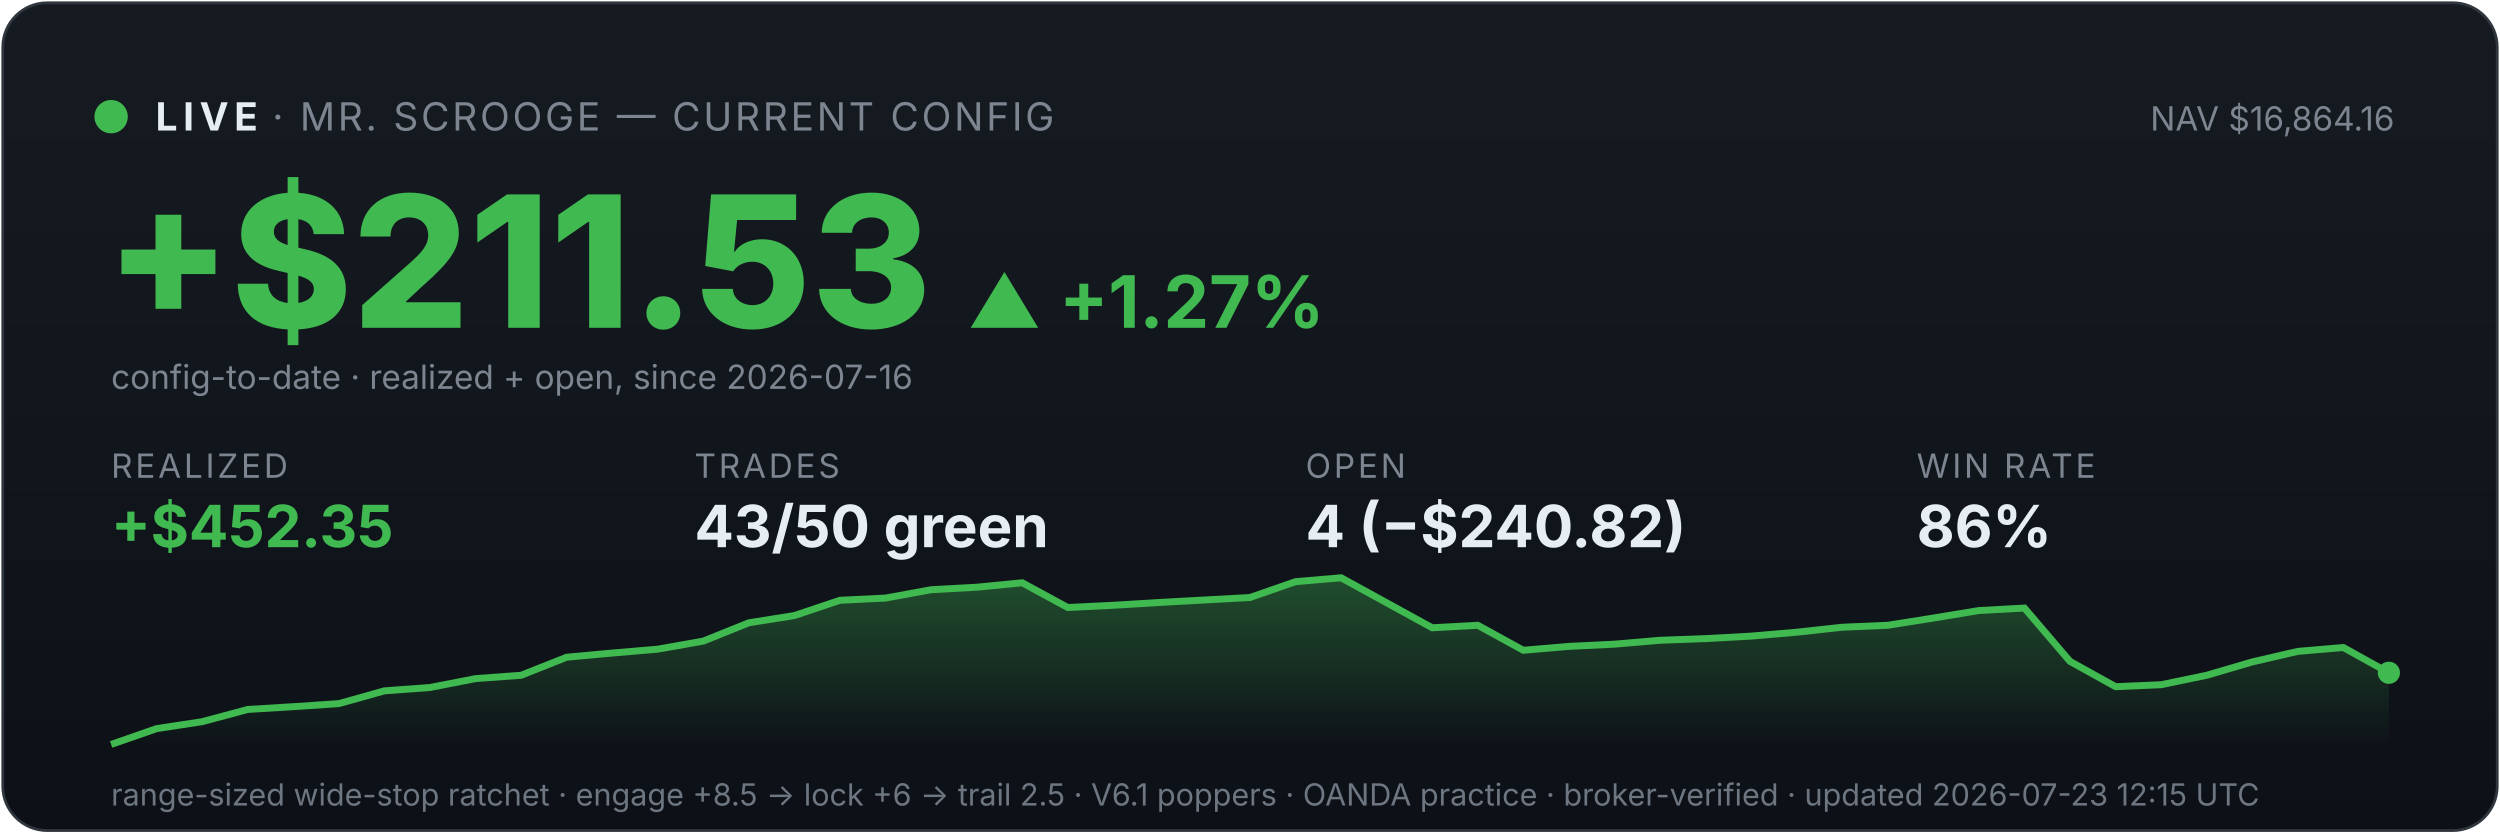
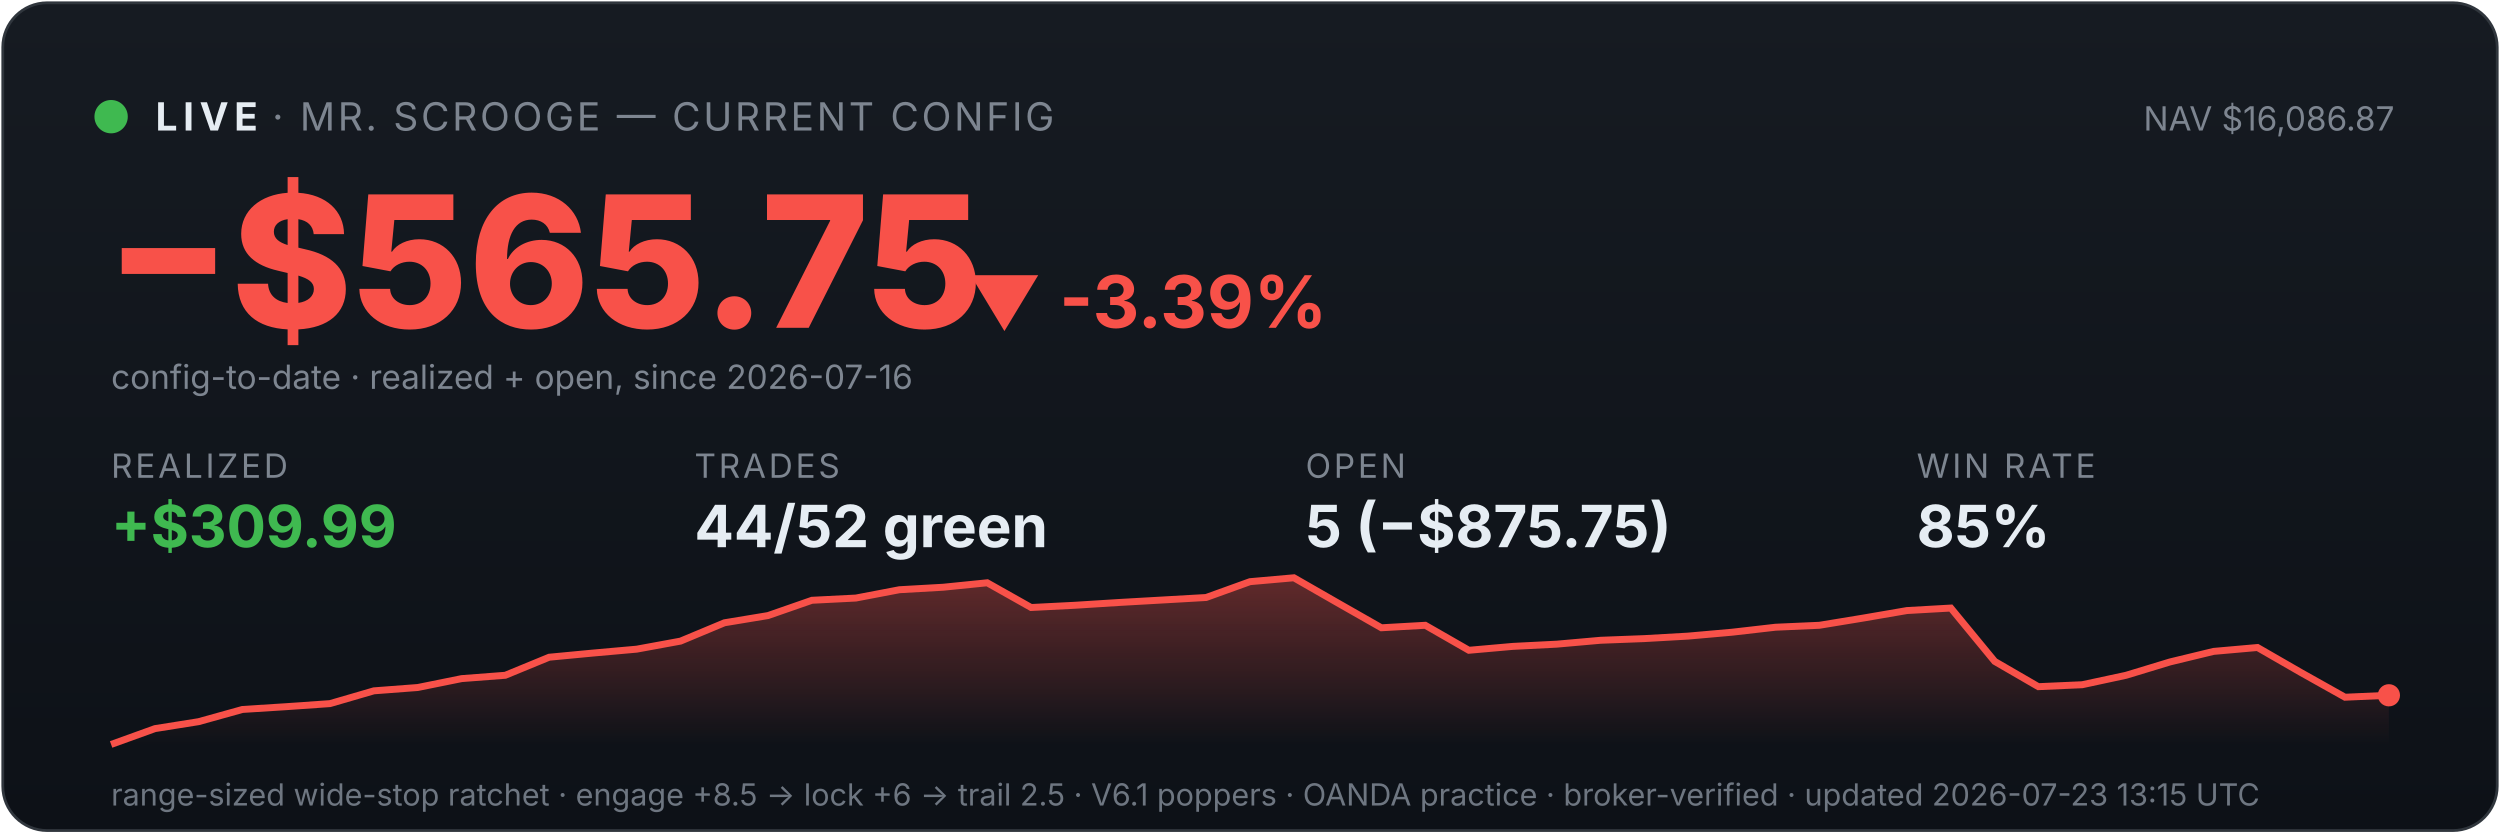
<svg xmlns="http://www.w3.org/2000/svg" viewBox="0 0 900 300" width="100%" font-family="system-ui,-apple-system,sans-serif">
  <defs>
    <linearGradient id="bg" x1="0" y1="0" x2="0" y2="1">
      <stop offset="0" stop-color="#161b22" />
      <stop offset="1" stop-color="#0d1117" />
    </linearGradient>
    <linearGradient id="fill" x1="0" y1="0" x2="0" y2="1">
-       <stop offset="0" stop-color="#3fb950" stop-opacity="0.35" />
-       <stop offset="1" stop-color="#3fb950" stop-opacity="0" />
+       <stop offset="0" stop-color="#f85149" stop-opacity="0.35" />
+       <stop offset="1" stop-color="#f85149" stop-opacity="0" />
    </linearGradient>
  </defs>
  <rect x="1" y="1" width="898" height="298" rx="16" fill="url(#bg)" stroke="#30363d" />
  <circle cx="40" cy="42" r="6" fill="#3fb950" />
  <text x="56" y="47" font-size="14" font-weight="700" fill="#e6edf3" letter-spacing="2">LIVE</text>
  <text x="98" y="47" font-size="14" fill="#7d8590" letter-spacing="1">· MR. SCROOGE — CURRENT CONFIG</text>
-   <text x="862" y="47" font-size="12" fill="#7d8590" text-anchor="end">NAV $16,864.16</text>
-   <text x="38" y="118" font-size="66" font-weight="800" fill="#3fb950">+$211.53</text>
-   <text x="348" y="118" font-size="26" font-weight="700" fill="#3fb950">▲ +1.27%</text>
+   <text x="862" y="47" font-size="12" fill="#7d8590" text-anchor="end">NAV $16,086.87</text>
+   <text x="38" y="118" font-size="66" font-weight="800" fill="#f85149">−$565.75</text>
+   <text x="348" y="118" font-size="26" font-weight="700" fill="#f85149">▼ -3.39%</text>
  <text x="40" y="140" font-size="12" fill="#7d8590">config-to-date · realized + open, since 2026-07-16</text>
  <text x="40" y="172" font-family="system-ui,-apple-system,sans-serif" font-size="12" fill="#7d8590" letter-spacing="1">REALIZED</text>
-   <text x="40" y="197" font-family="system-ui,-apple-system,sans-serif" font-size="21" font-weight="700" fill="#3fb950">+$452.35</text>
+   <text x="40" y="197" font-family="system-ui,-apple-system,sans-serif" font-size="21" font-weight="700" fill="#3fb950">+$309.99</text>
  <text x="250" y="172" font-family="system-ui,-apple-system,sans-serif" font-size="12" fill="#7d8590" letter-spacing="1">TRADES</text>
-   <text x="250" y="197" font-family="system-ui,-apple-system,sans-serif" font-size="21" font-weight="700" fill="#e6edf3">43/50 green</text>
+   <text x="250" y="197" font-family="system-ui,-apple-system,sans-serif" font-size="21" font-weight="700" fill="#e6edf3">44/52 green</text>
  <text x="470" y="172" font-family="system-ui,-apple-system,sans-serif" font-size="12" fill="#7d8590" letter-spacing="1">OPEN</text>
-   <text x="470" y="197" font-family="system-ui,-apple-system,sans-serif" font-size="21" font-weight="700" fill="#e6edf3">4 (−$240.82)</text>
+   <text x="470" y="197" font-family="system-ui,-apple-system,sans-serif" font-size="21" font-weight="700" fill="#e6edf3">5 (−$875.75)</text>
  <text x="690" y="172" font-family="system-ui,-apple-system,sans-serif" font-size="12" fill="#7d8590" letter-spacing="1">WIN RATE</text>
-   <text x="690" y="197" font-family="system-ui,-apple-system,sans-serif" font-size="21" font-weight="700" fill="#e6edf3">86%</text>
-   <polygon points="40,268 40.0,268.0 56.4,262.3 72.8,259.8 89.2,255.4 105.6,254.4 122.0,253.3 138.4,248.7 154.8,247.5 171.2,244.3 187.6,243.1 204.0,236.6 220.4,235.1 236.8,233.7 253.2,230.8 269.6,224.2 286.0,221.6 302.4,216.1 318.8,215.3 335.2,212.3 351.6,211.4 368.0,209.8 384.4,218.7 400.8,217.9 417.2,216.9 433.6,216.0 450.0,215.1 466.4,209.4 482.8,208.0 499.2,217.0 515.6,226.0 532.0,225.1 548.4,234.1 564.8,232.7 581.2,231.9 597.6,230.5 614.0,229.9 630.4,229.0 646.8,227.6 663.2,225.8 679.6,225.1 696.0,222.5 712.4,219.8 728.8,218.9 745.2,238.1 761.6,247.2 778.0,246.5 794.4,243.1 810.8,238.3 827.2,234.5 843.6,233.1 860.0,242.2 860,268" fill="url(#fill)" />
-   <polyline points="40.0,268.0 56.4,262.3 72.8,259.8 89.2,255.4 105.6,254.4 122.0,253.3 138.4,248.7 154.8,247.5 171.2,244.3 187.6,243.1 204.0,236.6 220.4,235.1 236.8,233.7 253.2,230.8 269.6,224.2 286.0,221.6 302.4,216.1 318.8,215.3 335.2,212.3 351.6,211.4 368.0,209.8 384.4,218.7 400.8,217.9 417.2,216.9 433.6,216.0 450.0,215.1 466.4,209.4 482.8,208.0 499.2,217.0 515.6,226.0 532.0,225.1 548.4,234.1 564.8,232.7 581.2,231.9 597.6,230.5 614.0,229.9 630.4,229.0 646.8,227.6 663.2,225.8 679.6,225.1 696.0,222.5 712.4,219.8 728.8,218.9 745.2,238.1 761.6,247.2 778.0,246.5 794.4,243.1 810.8,238.3 827.2,234.5 843.6,233.1 860.0,242.2" fill="none" stroke="#3fb950" stroke-width="2.5" />
-   <circle cx="860.0" cy="242.2" r="4" fill="#3fb950" />
-   <text x="40" y="290" font-size="11" fill="#6e7681">range-sized wide-stop ratchet · engage +8.5 → lock +6 → trail 2.5 · V6.1 poppers · OANDA practice · broker-verified · updated 2026-07-23 12:15 UTC</text>
+   <text x="690" y="197" font-family="system-ui,-apple-system,sans-serif" font-size="21" font-weight="700" fill="#e6edf3">85%</text>
+   <polygon points="40,268 40.0,268.0 55.8,262.3 71.5,259.8 87.3,255.4 103.1,254.4 118.8,253.3 134.6,248.7 150.4,247.5 166.2,244.3 181.9,243.1 197.7,236.6 213.5,235.1 229.2,233.7 245.0,230.8 260.8,224.2 276.5,221.6 292.3,216.1 308.1,215.3 323.8,212.3 339.6,211.4 355.4,209.8 371.2,218.7 386.9,217.9 402.7,216.9 418.5,216.0 434.2,215.1 450.0,209.4 465.8,208.0 481.5,217.0 497.3,226.0 513.1,225.1 528.8,234.1 544.6,232.7 560.4,231.9 576.2,230.5 591.9,229.9 607.7,229.0 623.5,227.6 639.2,225.8 655.0,225.1 670.8,222.5 686.5,219.8 702.3,218.9 718.1,238.1 733.8,247.2 749.6,246.5 765.4,243.1 781.2,238.3 796.9,234.5 812.7,233.1 828.5,242.2 844.2,251.0 860.0,250.3 860,268" fill="url(#fill)" />
+   <polyline points="40.0,268.0 55.8,262.3 71.5,259.8 87.3,255.4 103.1,254.4 118.8,253.3 134.6,248.7 150.4,247.5 166.2,244.3 181.9,243.1 197.7,236.6 213.5,235.1 229.2,233.7 245.0,230.8 260.8,224.2 276.5,221.6 292.3,216.1 308.1,215.3 323.8,212.3 339.6,211.4 355.4,209.8 371.2,218.7 386.9,217.9 402.7,216.9 418.5,216.0 434.2,215.1 450.0,209.4 465.8,208.0 481.5,217.0 497.3,226.0 513.1,225.1 528.8,234.1 544.6,232.7 560.4,231.9 576.2,230.5 591.9,229.9 607.7,229.0 623.5,227.6 639.2,225.8 655.0,225.1 670.8,222.5 686.5,219.8 702.3,218.9 718.1,238.1 733.8,247.2 749.6,246.5 765.4,243.1 781.2,238.3 796.9,234.5 812.7,233.1 828.5,242.2 844.2,251.0 860.0,250.3" fill="none" stroke="#f85149" stroke-width="2.5" />
+   <circle cx="860.0" cy="250.3" r="4" fill="#f85149" />
+   <text x="40" y="290" font-size="11" fill="#6e7681">range-sized wide-stop ratchet · engage +8.5 → lock +6 → trail 2.5 · V6.1 poppers · OANDA practice · broker-verified · updated 2026-07-23 13:15 UTC</text>
</svg>
